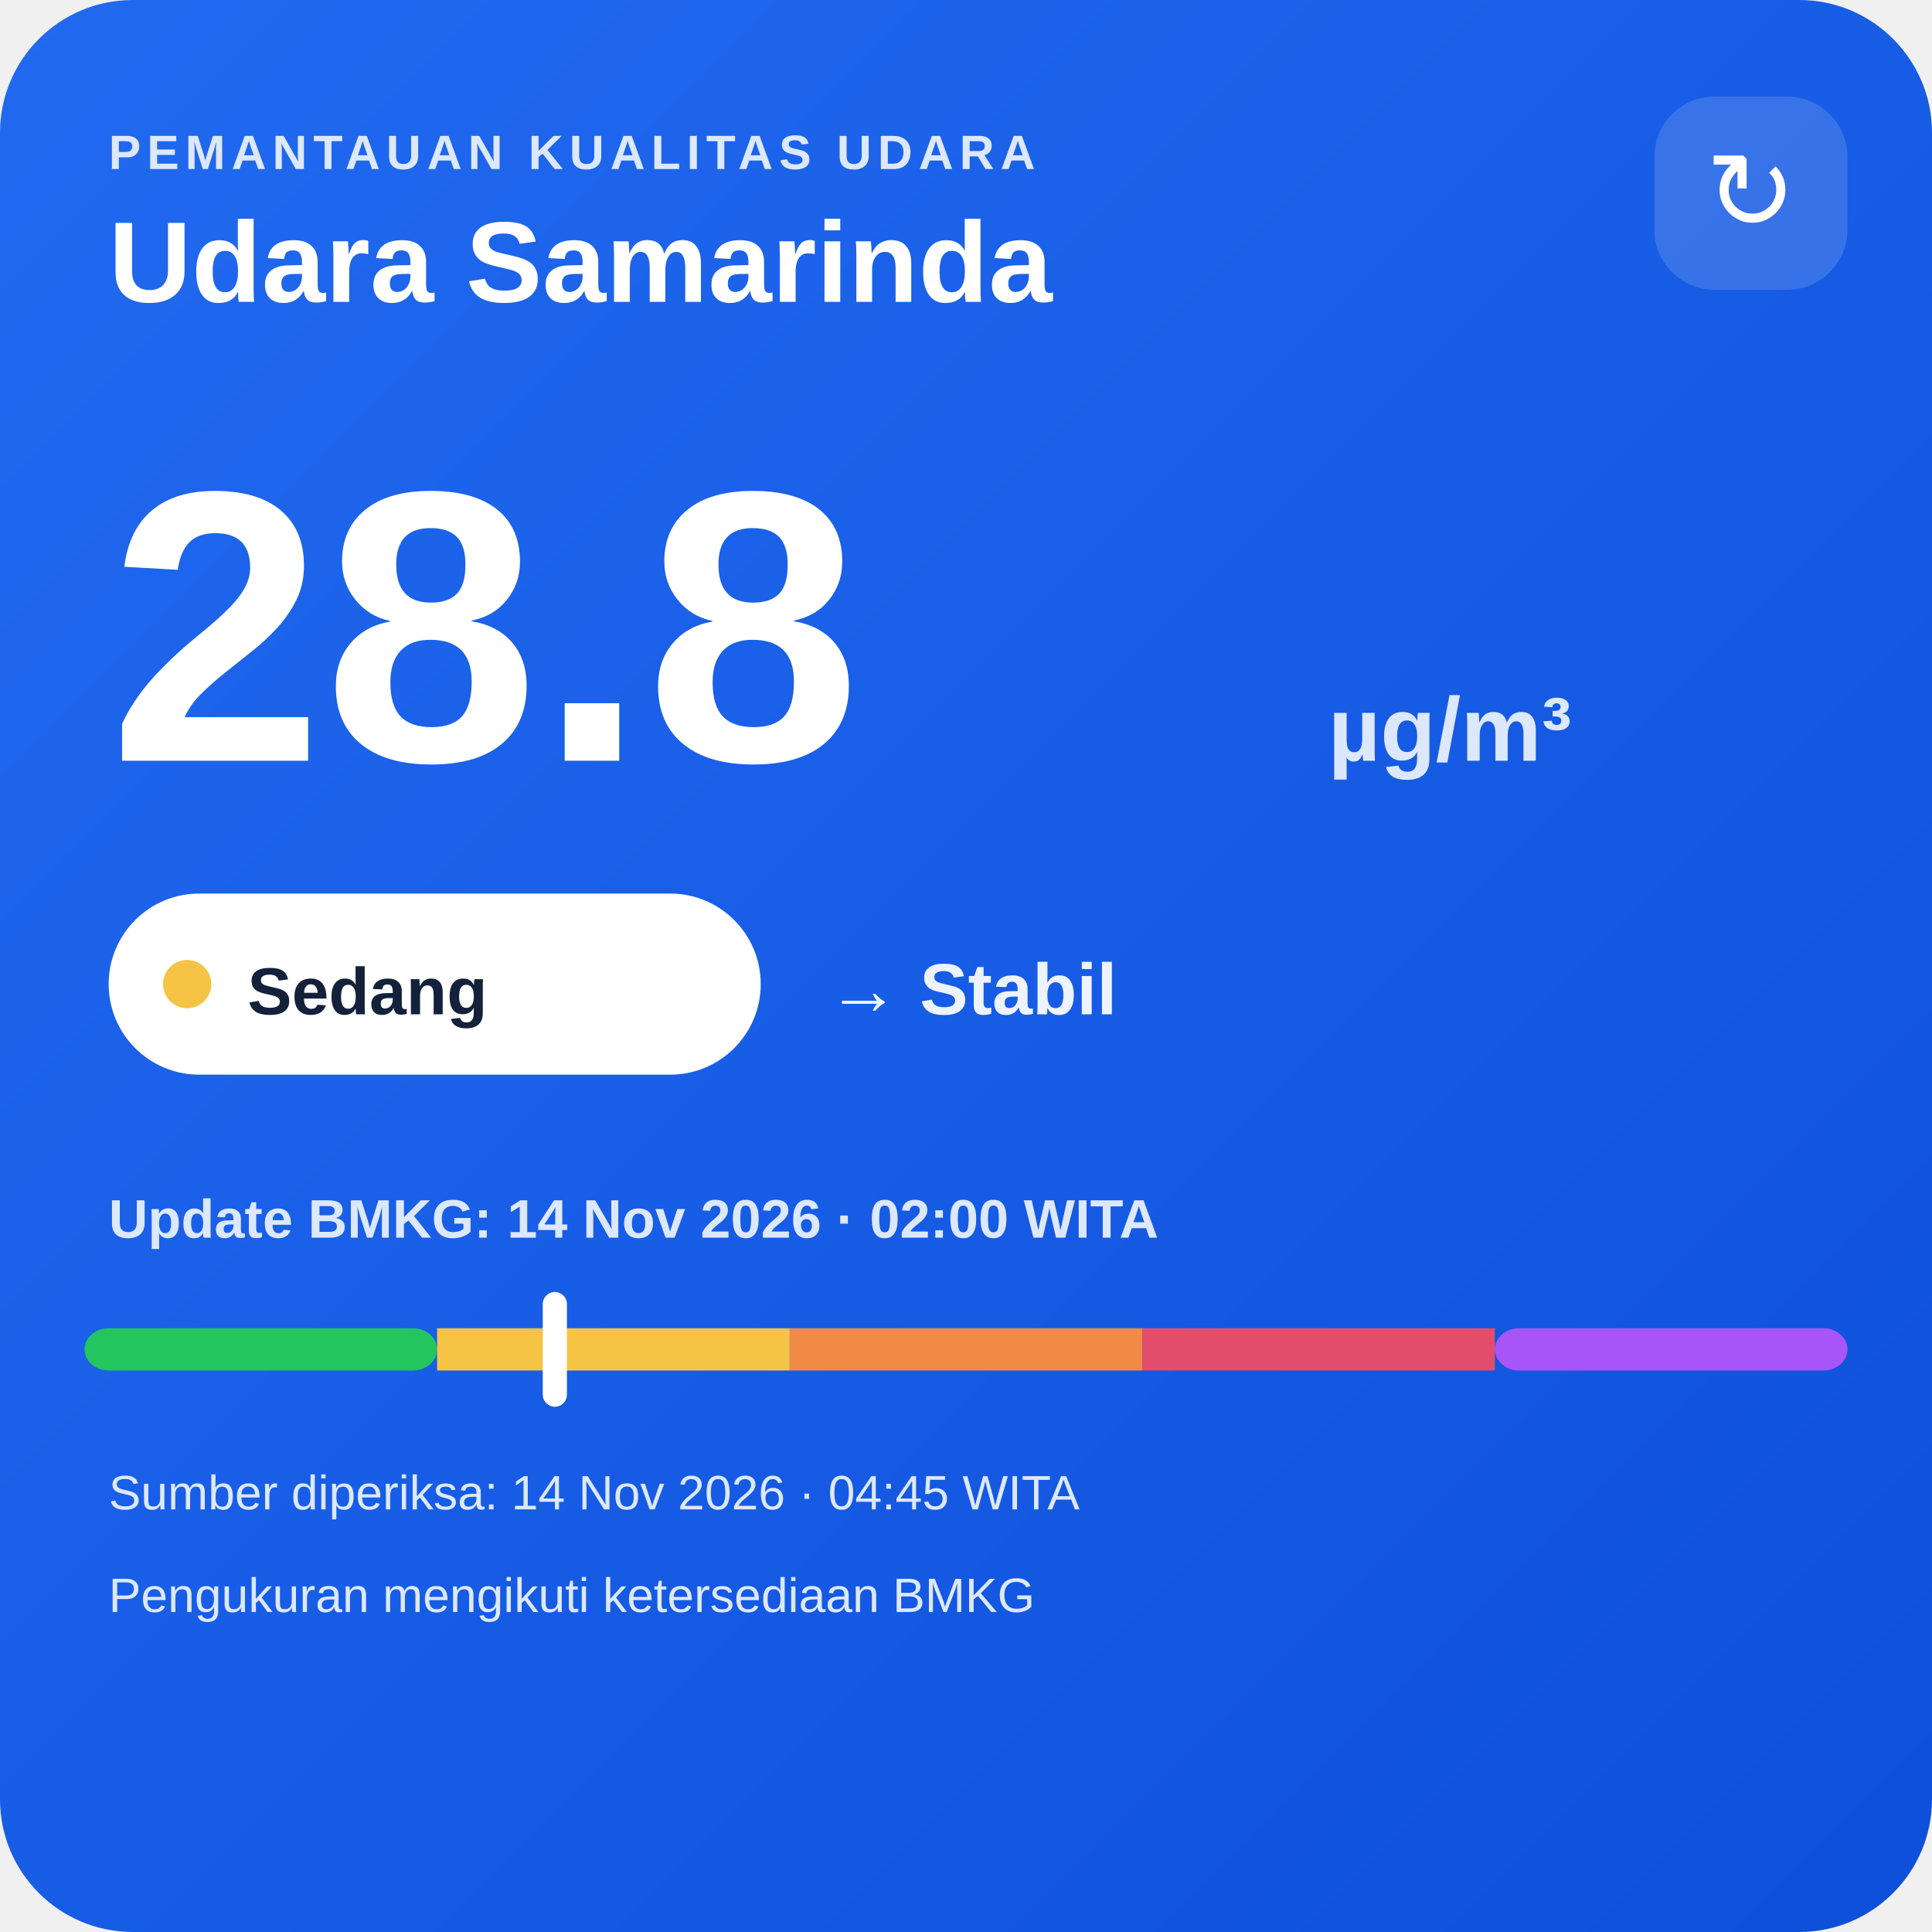
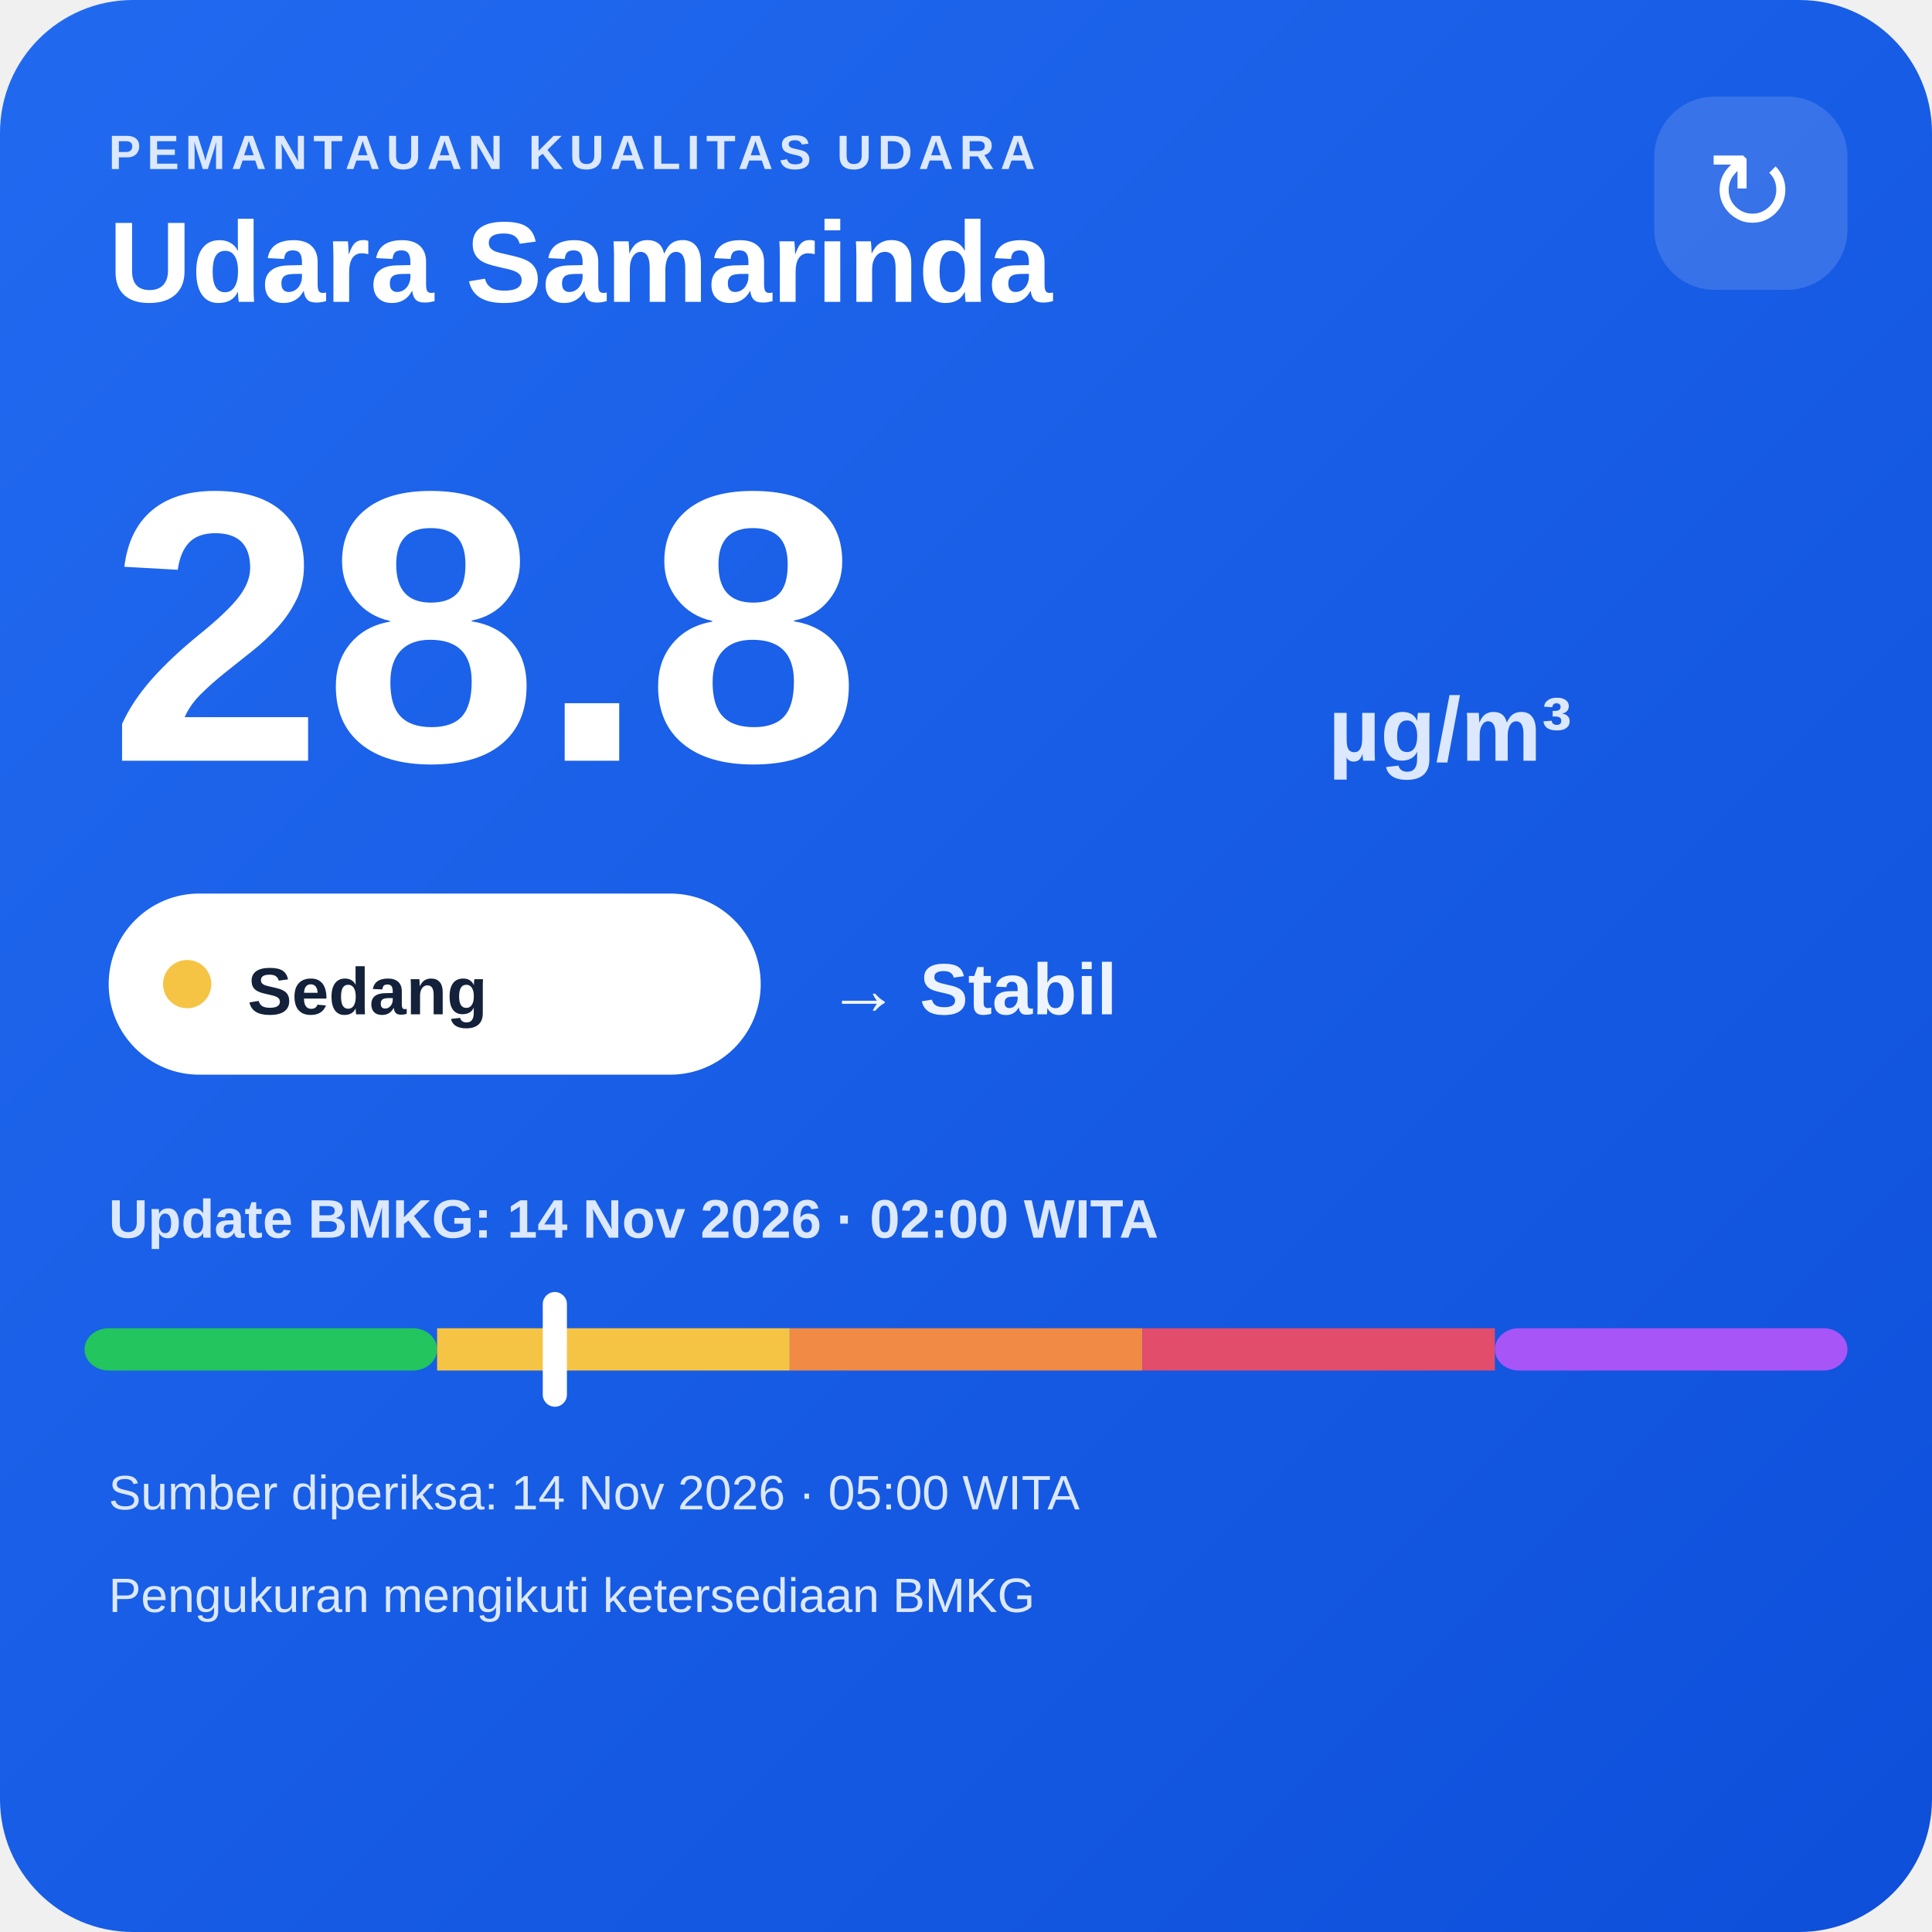
<svg xmlns="http://www.w3.org/2000/svg" width="320" height="320" viewBox="0 0 320 320">
  <defs>
    <linearGradient id="bg" x1="0" y1="0" x2="1" y2="1">
      <stop offset="0" stop-color="#216af0" />
      <stop offset="1" stop-color="#0e4fda" />
    </linearGradient>
  </defs>
  <rect width="320" height="320" rx="22" fill="url(#bg)" />
  <text x="18" y="28" fill="#dce8ff" font-family="Arial,sans-serif" font-size="8" font-weight="700" letter-spacing="1">PEMANTAUAN KUALITAS UDARA</text>
  <text x="18" y="50" fill="#ffffff" font-family="Arial,sans-serif" font-size="19" font-weight="700">Udara Samarinda</text>
  <rect x="274" y="16" width="32" height="32" rx="10" fill="#ffffff" fill-opacity=".14" />
  <text x="290" y="38" text-anchor="middle" fill="#ffffff" font-family="Arial,sans-serif" font-size="18">↻</text>
  <text x="18" y="126" fill="#ffffff" font-family="Arial,sans-serif" font-size="64" font-weight="800">28.8</text>
  <text x="220" y="126" fill="#dce8ff" font-family="Arial,sans-serif" font-size="15" font-weight="700">µg/m³</text>
  <rect x="18" y="148" width="108" height="30" rx="15" fill="#ffffff" />
  <circle cx="31" cy="163" r="4" fill="#f6c445" />
  <text x="41" y="168" fill="#13213a" font-family="Arial,sans-serif" font-size="11" font-weight="700">Sedang</text>
  <text x="137" y="168" fill="#eef4ff" font-family="Arial,sans-serif" font-size="12" font-weight="700">→ Stabil</text>
  <text x="18" y="205" fill="#dce8ff" font-family="Arial,sans-serif" font-size="9" font-weight="700">Update BMKG: 14 Nov 2026 · 02:00 WITA</text>
  <rect x="14" y="220" width="58.4" height="7" rx="4" fill="#22c55e" />
  <rect x="72.4" y="220" width="58.4" height="7" fill="#f6c445" />
  <rect x="130.8" y="220" width="58.4" height="7" fill="#f08a45" />
  <rect x="189.2" y="220" width="58.4" height="7" fill="#e24d6b" />
  <rect x="247.6" y="220" width="58.4" height="7" rx="4" fill="#a855f7" />
  <rect x="89.9" y="214" width="4" height="19" rx="2" fill="#ffffff" />
-   <text x="18" y="250" fill="#dce8ff" font-family="Arial,sans-serif" font-size="8">Sumber diperiksa: 14 Nov 2026 · 04:45 WITA</text>
+   <text x="18" y="250" fill="#dce8ff" font-family="Arial,sans-serif" font-size="8">Sumber diperiksa: 14 Nov 2026 · 05:00 WITA</text>
  <text x="18" y="267" fill="#dce8ff" font-family="Arial,sans-serif" font-size="8">Pengukuran mengikuti ketersediaan BMKG</text>
</svg>
